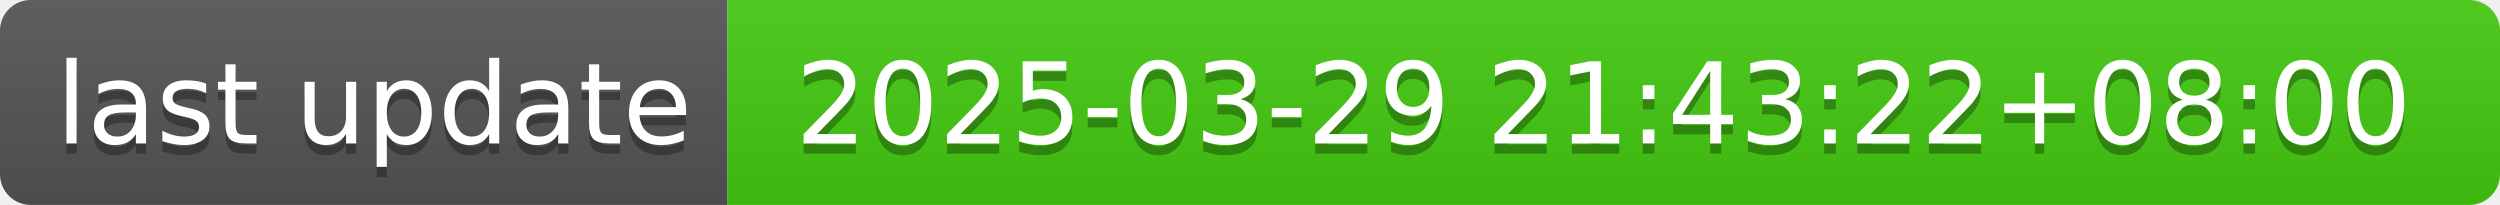
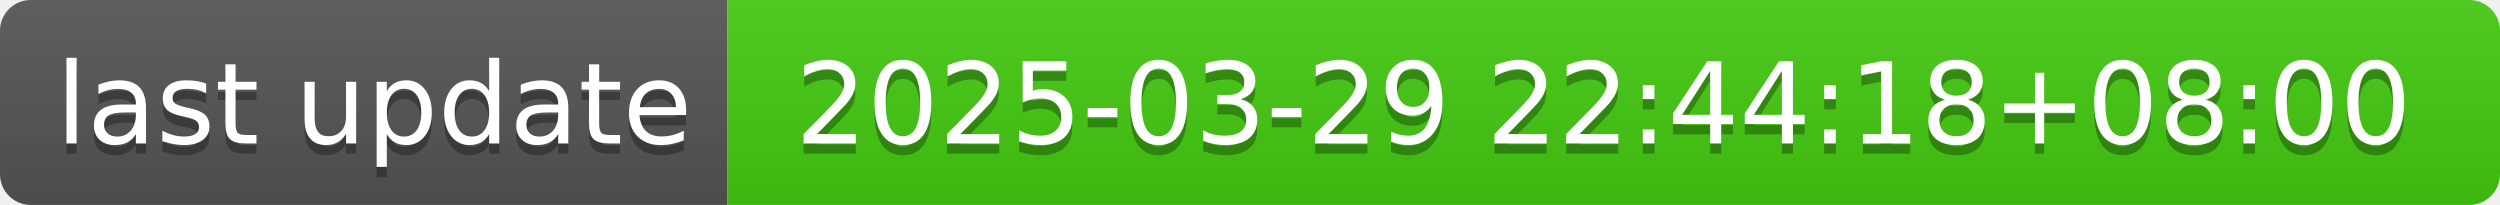
- <svg xmlns="http://www.w3.org/2000/svg" width="244" height="20" role="img" aria-label="last update: 2025-03-29 21:43:22+08:00">
+ <svg xmlns="http://www.w3.org/2000/svg" width="244" height="20" role="img" aria-label="last update: 2025-03-29 22:44:18+08:00">
  <linearGradient id="s" x2="0" y2="100%">
    <stop offset="0" stop-color="#bbb" stop-opacity=".1" />
    <stop offset="1" stop-opacity=".1" />
  </linearGradient>
  <clipPath id="r">
    <rect width="244" height="20" rx="3" fill="#fff" />
  </clipPath>
  <g clip-path="url(#r)">
    <rect width="71" height="20" fill="#555" />
    <rect x="71" width="173" height="20" fill="#4c1" />
    <rect width="244" height="20" fill="url(#s)" />
  </g>
  <g fill="#fff" text-anchor="middle" font-family="Verdana,Geneva,DejaVu Sans,sans-serif" text-rendering="geometricPrecision" font-size="110">
    <text aria-hidden="true" x="365" y="150" fill="#010101" fill-opacity=".3" transform="scale(.1)" textLength="610">last update</text>
    <text x="365" y="140" transform="scale(.1)" fill="#fff" textLength="610">last update</text>
-     <text aria-hidden="true" x="1565" y="150" fill="#010101" fill-opacity=".3" transform="scale(.1)" textLength="1630">2025-03-29 21:43:22+08:00</text>
-     <text x="1565" y="140" transform="scale(.1)" fill="#fff" textLength="1630">2025-03-29 21:43:22+08:00</text>
+     <text aria-hidden="true" x="1565" y="150" fill="#010101" fill-opacity=".3" transform="scale(.1)" textLength="1630">2025-03-29 22:44:18+08:00</text>
+     <text x="1565" y="140" transform="scale(.1)" fill="#fff" textLength="1630">2025-03-29 22:44:18+08:00</text>
  </g>
</svg>
